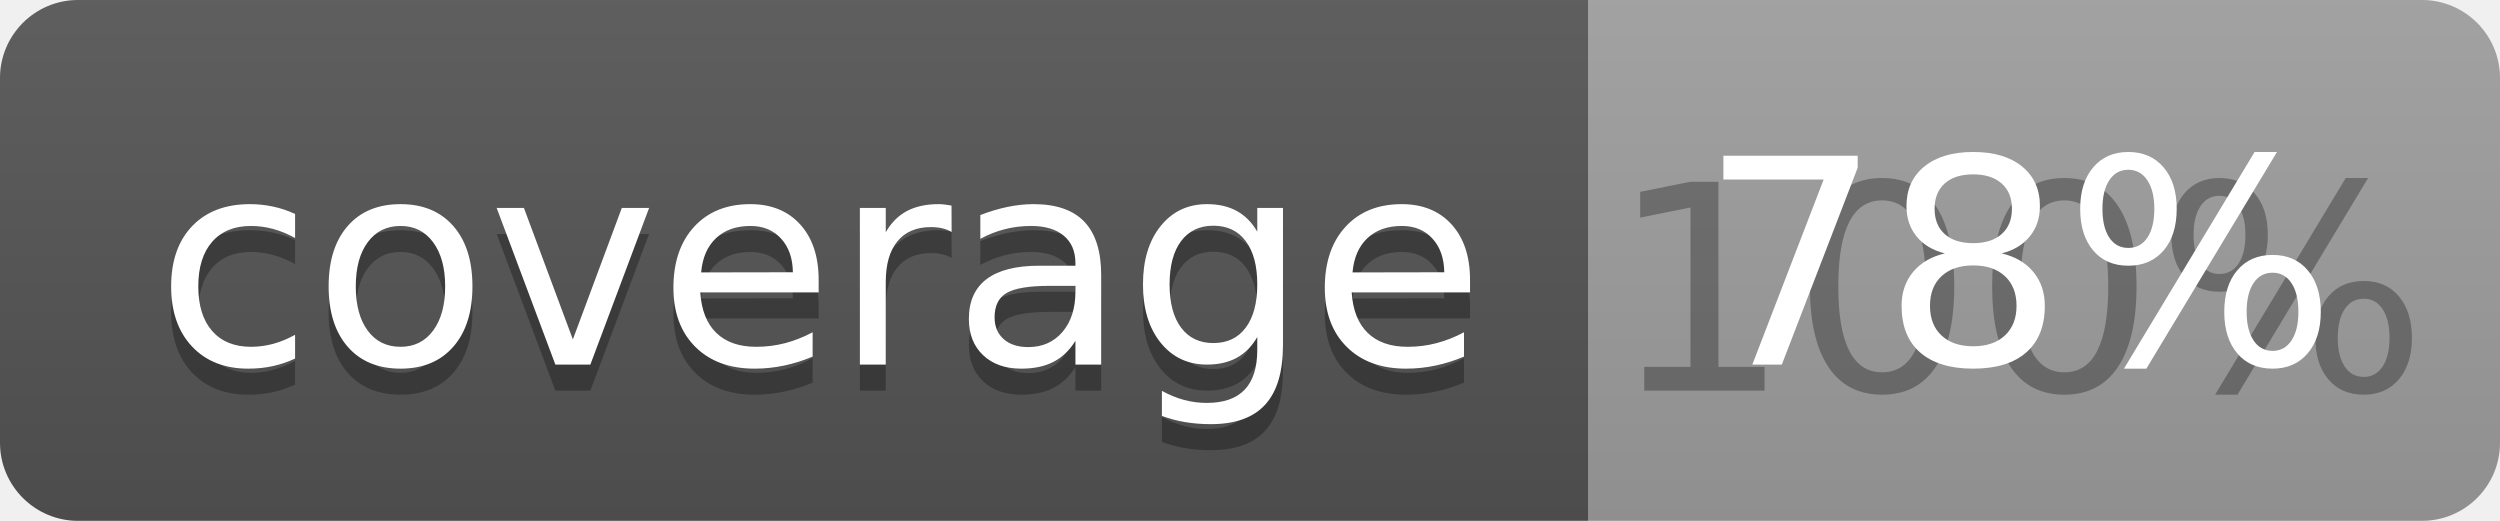
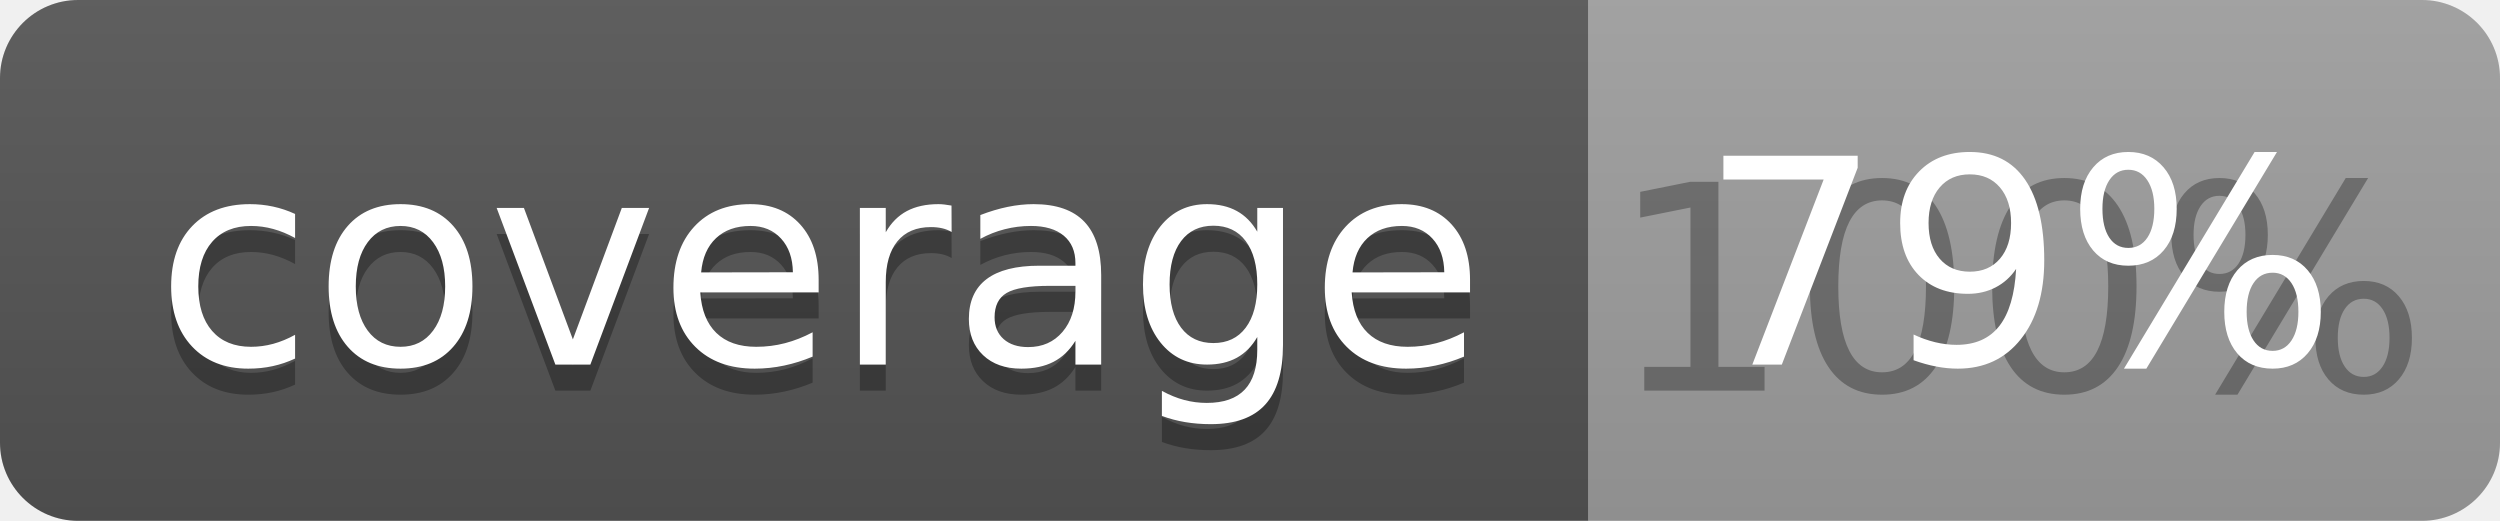
<svg xmlns="http://www.w3.org/2000/svg" width="96" height="20">
  <linearGradient id="b" x2="0" y2="100%">
    <stop offset="0" stop-color="#bbb" stop-opacity=".1" />
    <stop offset="1" stop-opacity=".1" />
  </linearGradient>
  <clipPath id="a">
    <rect width="96" height="20" rx="3" fill="#fff" />
  </clipPath>
  <g clip-path="url(#a)">
    <path fill="#555" d="M0 0h61v20H0z" />
    <path fill="#9F9F9F" d="M61 0h35v20H61z" />
    <path fill="url(#b)" d="M0 0h96v20H0z" />
  </g>
  <g fill="#fff" text-anchor="middle" font-family="DejaVu Sans,Verdana,Geneva,sans-serif" font-size="110">
    <text x="315" y="150" fill="#010101" fill-opacity=".3" transform="scale(.1)" textLength="510">coverage</text>
    <text x="315" y="140" transform="scale(.1)" textLength="510">coverage</text>
    <text x="775" y="150" fill="#010101" fill-opacity=".3" transform="scale(.1)" textLength="250">100%</text>
-     <text x="775" y="140" transform="scale(.1)" textLength="250">78%</text>
+     <text x="775" y="140" transform="scale(.1)" textLength="250">79%</text>
  </g>
</svg>
